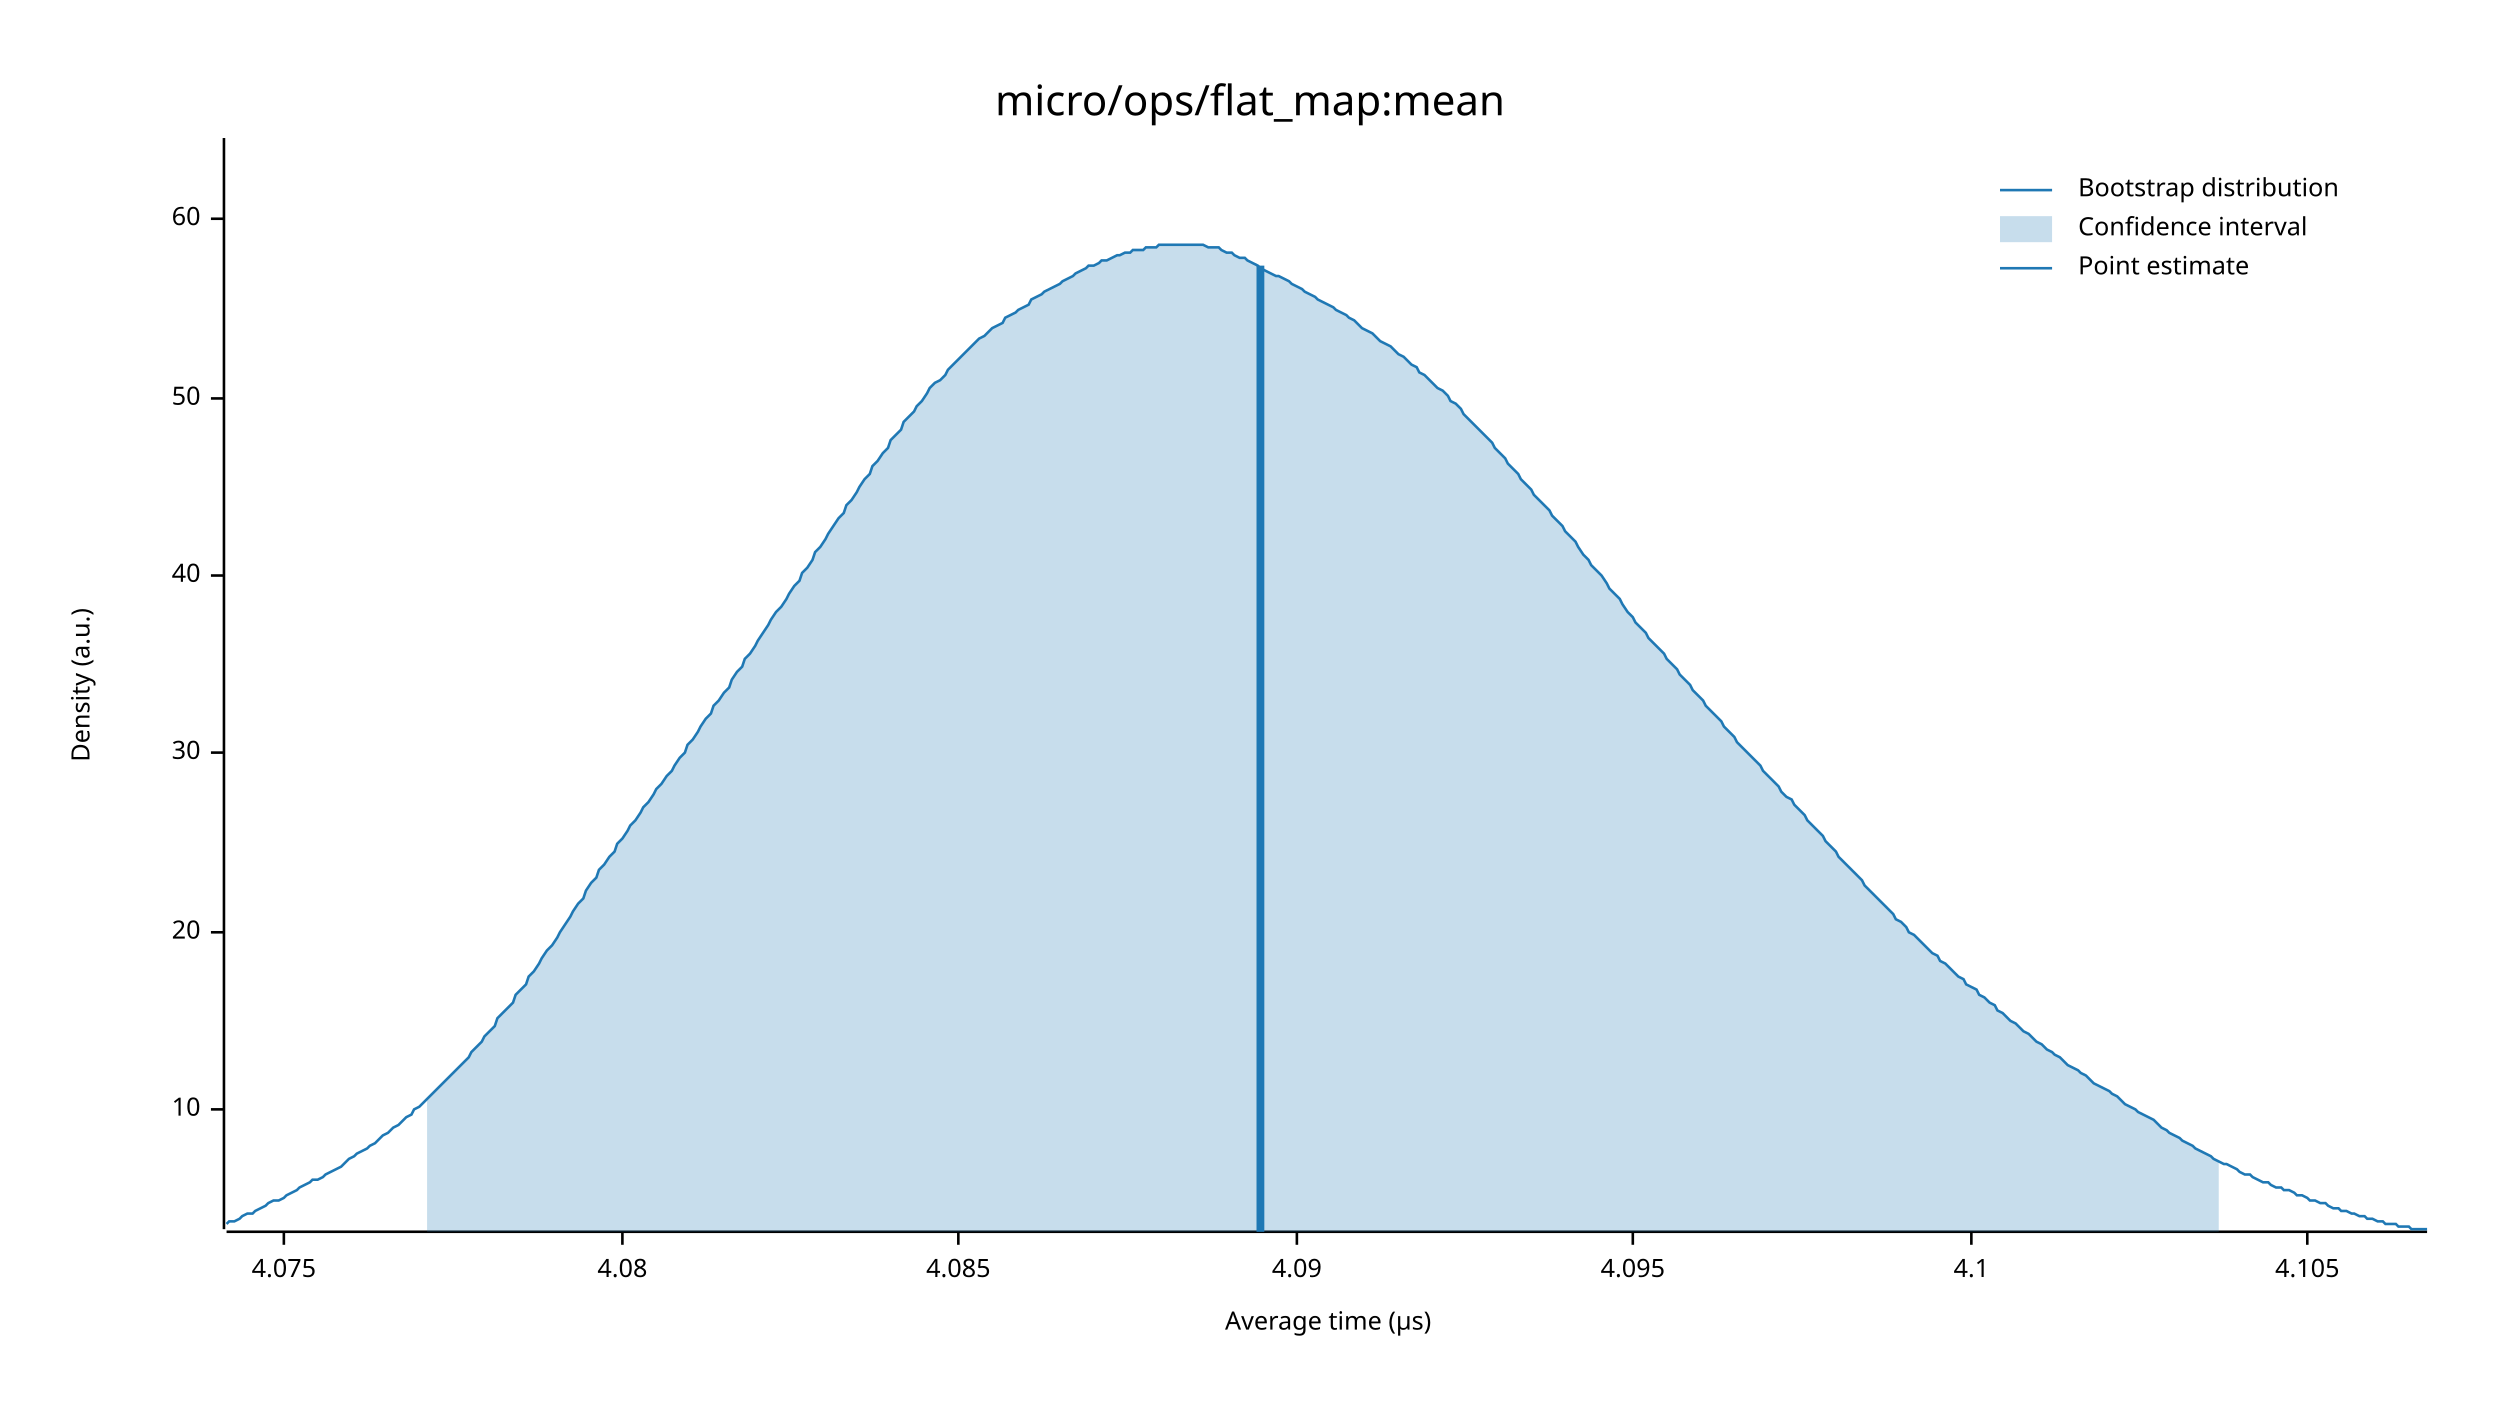
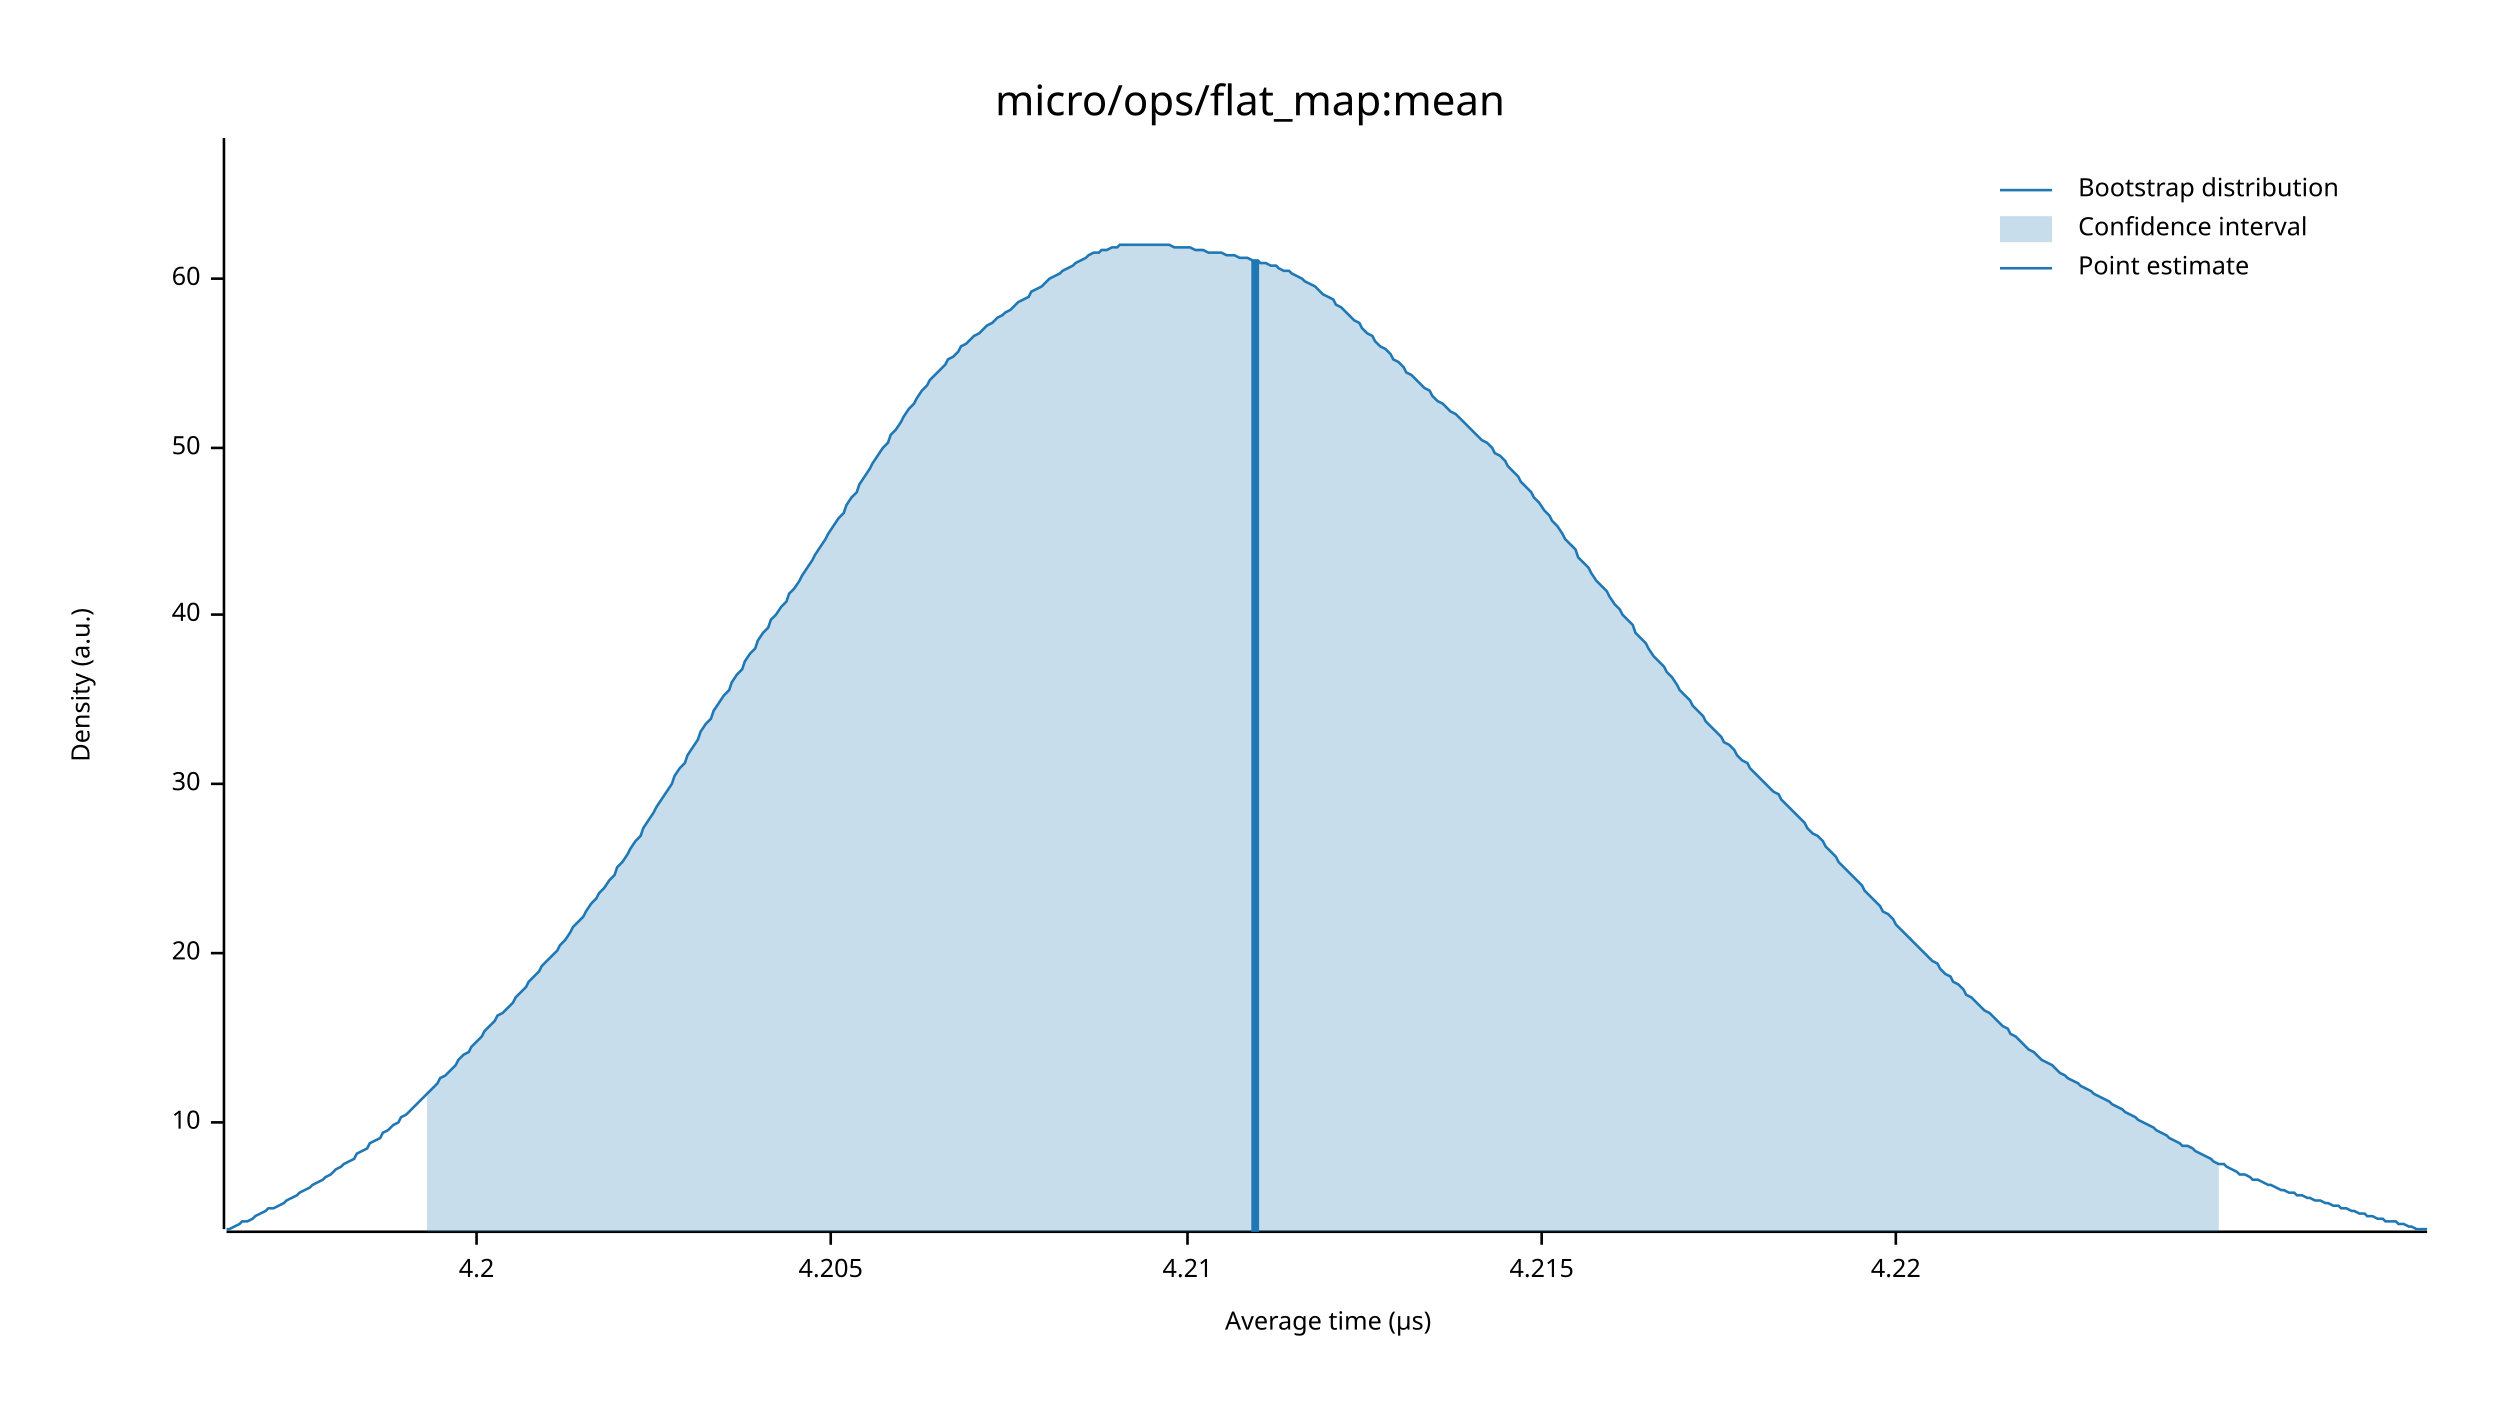
<svg xmlns="http://www.w3.org/2000/svg" width="960" height="540" viewBox="0 0 960 540">
  <text x="480" y="32" dy="0.76em" text-anchor="middle" font-family="sans-serif" font-size="16.129" opacity="1" fill="#000000">
micro/ops/flat_map:mean
</text>
  <text x="27" y="263" dy="0.76em" text-anchor="middle" font-family="sans-serif" font-size="9.677" opacity="1" fill="#000000" transform="rotate(270, 27, 263)">
Density (a.u.)
</text>
  <text x="510" y="513" dy="-0.5ex" text-anchor="middle" font-family="sans-serif" font-size="9.677" opacity="1" fill="#000000">
Average time (µs)
</text>
  <polyline fill="none" opacity="1" stroke="#000000" stroke-width="1" points="86,53 86,472 " />
-   <text x="77" y="426" dy="0.5ex" text-anchor="end" font-family="sans-serif" font-size="9.677" opacity="1" fill="#000000">
+   <text x="77" y="431" dy="0.5ex" text-anchor="end" font-family="sans-serif" font-size="9.677" opacity="1" fill="#000000">
10
</text>
-   <polyline fill="none" opacity="1" stroke="#000000" stroke-width="1" points="81,426 86,426 " />
-   <text x="77" y="358" dy="0.5ex" text-anchor="end" font-family="sans-serif" font-size="9.677" opacity="1" fill="#000000">
+   <polyline fill="none" opacity="1" stroke="#000000" stroke-width="1" points="81,431 86,431 " />
+   <text x="77" y="366" dy="0.5ex" text-anchor="end" font-family="sans-serif" font-size="9.677" opacity="1" fill="#000000">
20
</text>
-   <polyline fill="none" opacity="1" stroke="#000000" stroke-width="1" points="81,358 86,358 " />
-   <text x="77" y="289" dy="0.5ex" text-anchor="end" font-family="sans-serif" font-size="9.677" opacity="1" fill="#000000">
+   <polyline fill="none" opacity="1" stroke="#000000" stroke-width="1" points="81,366 86,366 " />
+   <text x="77" y="301" dy="0.5ex" text-anchor="end" font-family="sans-serif" font-size="9.677" opacity="1" fill="#000000">
30
</text>
-   <polyline fill="none" opacity="1" stroke="#000000" stroke-width="1" points="81,289 86,289 " />
-   <text x="77" y="221" dy="0.5ex" text-anchor="end" font-family="sans-serif" font-size="9.677" opacity="1" fill="#000000">
+   <polyline fill="none" opacity="1" stroke="#000000" stroke-width="1" points="81,301 86,301 " />
+   <text x="77" y="236" dy="0.5ex" text-anchor="end" font-family="sans-serif" font-size="9.677" opacity="1" fill="#000000">
40
</text>
-   <polyline fill="none" opacity="1" stroke="#000000" stroke-width="1" points="81,221 86,221 " />
-   <text x="77" y="153" dy="0.5ex" text-anchor="end" font-family="sans-serif" font-size="9.677" opacity="1" fill="#000000">
+   <polyline fill="none" opacity="1" stroke="#000000" stroke-width="1" points="81,236 86,236 " />
+   <text x="77" y="172" dy="0.5ex" text-anchor="end" font-family="sans-serif" font-size="9.677" opacity="1" fill="#000000">
50
</text>
-   <polyline fill="none" opacity="1" stroke="#000000" stroke-width="1" points="81,153 86,153 " />
-   <text x="77" y="84" dy="0.5ex" text-anchor="end" font-family="sans-serif" font-size="9.677" opacity="1" fill="#000000">
+   <polyline fill="none" opacity="1" stroke="#000000" stroke-width="1" points="81,172 86,172 " />
+   <text x="77" y="107" dy="0.5ex" text-anchor="end" font-family="sans-serif" font-size="9.677" opacity="1" fill="#000000">
60
</text>
-   <polyline fill="none" opacity="1" stroke="#000000" stroke-width="1" points="81,84 86,84 " />
+   <polyline fill="none" opacity="1" stroke="#000000" stroke-width="1" points="81,107 86,107 " />
  <polyline fill="none" opacity="1" stroke="#000000" stroke-width="1" points="87,473 932,473 " />
-   <text x="109" y="483" dy="0.76em" text-anchor="middle" font-family="sans-serif" font-size="9.677" opacity="1" fill="#000000">
- 4.075
+   <text x="183" y="483" dy="0.76em" text-anchor="middle" font-family="sans-serif" font-size="9.677" opacity="1" fill="#000000">
+ 4.2
</text>
-   <polyline fill="none" opacity="1" stroke="#000000" stroke-width="1" points="109,473 109,478 " />
-   <text x="239" y="483" dy="0.76em" text-anchor="middle" font-family="sans-serif" font-size="9.677" opacity="1" fill="#000000">
- 4.08
+   <polyline fill="none" opacity="1" stroke="#000000" stroke-width="1" points="183,473 183,478 " />
+   <text x="319" y="483" dy="0.76em" text-anchor="middle" font-family="sans-serif" font-size="9.677" opacity="1" fill="#000000">
+ 4.205
</text>
-   <polyline fill="none" opacity="1" stroke="#000000" stroke-width="1" points="239,473 239,478 " />
-   <text x="368" y="483" dy="0.76em" text-anchor="middle" font-family="sans-serif" font-size="9.677" opacity="1" fill="#000000">
- 4.085
+   <polyline fill="none" opacity="1" stroke="#000000" stroke-width="1" points="319,473 319,478 " />
+   <text x="456" y="483" dy="0.76em" text-anchor="middle" font-family="sans-serif" font-size="9.677" opacity="1" fill="#000000">
+ 4.21
</text>
-   <polyline fill="none" opacity="1" stroke="#000000" stroke-width="1" points="368,473 368,478 " />
-   <text x="498" y="483" dy="0.76em" text-anchor="middle" font-family="sans-serif" font-size="9.677" opacity="1" fill="#000000">
- 4.09
+   <polyline fill="none" opacity="1" stroke="#000000" stroke-width="1" points="456,473 456,478 " />
+   <text x="592" y="483" dy="0.76em" text-anchor="middle" font-family="sans-serif" font-size="9.677" opacity="1" fill="#000000">
+ 4.215
</text>
-   <polyline fill="none" opacity="1" stroke="#000000" stroke-width="1" points="498,473 498,478 " />
-   <text x="627" y="483" dy="0.76em" text-anchor="middle" font-family="sans-serif" font-size="9.677" opacity="1" fill="#000000">
- 4.095
+   <polyline fill="none" opacity="1" stroke="#000000" stroke-width="1" points="592,473 592,478 " />
+   <text x="728" y="483" dy="0.76em" text-anchor="middle" font-family="sans-serif" font-size="9.677" opacity="1" fill="#000000">
+ 4.22
</text>
-   <polyline fill="none" opacity="1" stroke="#000000" stroke-width="1" points="627,473 627,478 " />
-   <text x="757" y="483" dy="0.76em" text-anchor="middle" font-family="sans-serif" font-size="9.677" opacity="1" fill="#000000">
- 4.1
- </text>
-   <polyline fill="none" opacity="1" stroke="#000000" stroke-width="1" points="757,473 757,478 " />
-   <text x="886" y="483" dy="0.76em" text-anchor="middle" font-family="sans-serif" font-size="9.677" opacity="1" fill="#000000">
- 4.105
- </text>
-   <polyline fill="none" opacity="1" stroke="#000000" stroke-width="1" points="886,473 886,478 " />
-   <polyline fill="none" opacity="1" stroke="#1F78B4" stroke-width="1" points="87,470 88,469 90,469 92,468 93,467 95,466 97,466 98,465 100,464 102,463 103,462 105,461 107,461 109,460 110,459 112,458 114,457 115,456 117,455 119,454 120,453 122,453 124,452 125,451 127,450 129,449 131,448 132,447 134,445 136,444 137,443 139,442 141,441 142,440 144,439 146,437 147,436 149,435 151,433 153,432 154,431 156,429 158,428 159,426 161,425 163,423 164,422 166,420 168,418 169,417 171,415 173,413 175,411 176,410 178,408 180,406 181,404 183,402 185,400 186,398 188,396 190,394 191,391 193,389 195,387 197,385 198,382 200,380 202,378 203,375 205,373 207,370 208,368 210,365 212,363 214,360 215,358 217,355 219,352 220,350 222,347 224,345 225,342 227,339 229,337 230,334 232,332 234,329 236,327 237,324 239,322 241,319 242,317 244,315 246,312 247,310 249,308 251,305 252,303 254,301 256,298 258,296 259,294 261,291 263,289 264,286 266,284 268,281 269,279 271,276 273,274 274,271 276,269 278,266 280,264 281,261 283,258 285,256 286,253 288,251 290,248 291,246 293,243 295,240 296,238 298,235 300,233 302,230 303,228 305,225 307,223 308,220 310,218 312,215 313,212 315,210 317,207 318,205 320,202 322,199 324,197 325,194 327,192 329,189 330,187 332,184 334,182 335,179 337,177 339,174 341,172 342,169 344,167 346,165 347,162 349,160 351,158 352,156 354,154 356,151 357,149 359,147 361,146 363,144 364,142 366,140 368,138 369,137 371,135 373,133 374,132 376,130 378,129 379,128 381,126 383,125 385,124 386,122 388,121 390,120 391,119 393,118 395,117 396,115 398,114 400,113 401,112 403,111 405,110 407,109 408,108 410,107 412,106 413,105 415,104 417,103 418,102 420,102 422,101 423,100 425,100 427,99 429,98 430,98 432,97 434,97 435,96 437,96 439,96 440,95 442,95 444,95 445,94 447,94 449,94 451,94 452,94 454,94 456,94 457,94 459,94 461,94 462,94 464,95 466,95 468,95 469,96 471,97 473,97 474,98 476,99 478,99 479,100 481,101 483,102 484,103 486,104 488,105 490,106 491,106 493,107 495,108 496,109 498,110 500,111 501,112 503,113 505,114 506,115 508,116 510,117 512,118 513,119 515,120 517,121 518,122 520,123 522,125 523,126 525,127 527,128 528,129 530,131 532,132 534,133 535,134 537,136 539,137 540,138 542,140 544,141 545,143 547,144 549,146 550,147 552,149 554,150 556,152 557,154 559,155 561,157 562,159 564,161 566,163 567,164 569,166 571,168 573,170 574,172 576,174 578,176 579,178 581,180 583,182 584,184 586,186 588,188 589,190 591,192 593,194 595,196 596,198 598,200 600,202 601,204 603,206 605,208 606,210 608,213 610,215 611,217 613,219 615,221 617,224 618,226 620,228 622,230 623,232 625,235 627,237 628,239 630,241 632,243 633,245 635,247 637,249 639,251 640,253 642,255 644,257 645,259 647,261 649,263 650,265 652,267 654,269 655,271 657,273 659,275 661,277 662,279 664,281 666,283 667,285 669,287 671,289 672,290 674,292 676,294 677,296 679,298 681,300 683,302 684,304 686,306 688,307 689,309 691,311 693,313 694,315 696,317 698,319 700,321 701,323 703,325 705,327 706,329 708,331 710,333 711,334 713,336 715,338 716,340 718,342 720,344 722,346 723,347 725,349 727,351 728,353 730,354 732,356 733,358 735,359 737,361 738,362 740,364 742,366 744,367 745,369 747,370 749,372 750,373 752,375 754,376 755,378 757,379 759,380 760,382 762,383 764,385 766,386 767,388 769,389 771,391 772,392 774,393 776,395 777,396 779,397 781,399 782,400 784,401 786,403 788,404 789,405 791,406 793,408 794,409 796,410 798,411 799,412 801,413 803,415 804,416 806,417 808,418 810,419 811,420 813,421 815,423 816,424 818,425 820,426 821,427 823,428 825,429 827,430 828,431 830,433 832,434 833,435 835,436 837,437 838,438 840,439 842,440 843,441 845,442 847,443 849,444 850,445 852,446 854,447 855,447 857,448 859,449 860,450 862,451 864,451 865,452 867,453 869,454 871,454 872,455 874,456 876,456 877,457 879,457 881,458 882,459 884,459 886,460 887,461 889,461 891,462 893,462 894,463 896,464 898,464 899,465 901,465 903,466 904,466 906,467 908,467 909,468 911,468 913,469 915,469 916,470 918,470 920,470 921,471 923,471 925,471 926,472 928,472 930,472 932,472 " />
-   <polygon opacity="0.25" fill="#1F78B4" points="164,422 166,420 168,418 169,417 171,415 173,413 175,411 176,410 178,408 180,406 181,404 183,402 185,400 186,398 188,396 190,394 191,391 193,389 195,387 197,385 198,382 200,380 202,378 203,375 205,373 207,370 208,368 210,365 212,363 214,360 215,358 217,355 219,352 220,350 222,347 224,345 225,342 227,339 229,337 230,334 232,332 234,329 236,327 237,324 239,322 241,319 242,317 244,315 246,312 247,310 249,308 251,305 252,303 254,301 256,298 258,296 259,294 261,291 263,289 264,286 266,284 268,281 269,279 271,276 273,274 274,271 276,269 278,266 280,264 281,261 283,258 285,256 286,253 288,251 290,248 291,246 293,243 295,240 296,238 298,235 300,233 302,230 303,228 305,225 307,223 308,220 310,218 312,215 313,212 315,210 317,207 318,205 320,202 322,199 324,197 325,194 327,192 329,189 330,187 332,184 334,182 335,179 337,177 339,174 341,172 342,169 344,167 346,165 347,162 349,160 351,158 352,156 354,154 356,151 357,149 359,147 361,146 363,144 364,142 366,140 368,138 369,137 371,135 373,133 374,132 376,130 378,129 379,128 381,126 383,125 385,124 386,122 388,121 390,120 391,119 393,118 395,117 396,115 398,114 400,113 401,112 403,111 405,110 407,109 408,108 410,107 412,106 413,105 415,104 417,103 418,102 420,102 422,101 423,100 425,100 427,99 429,98 430,98 432,97 434,97 435,96 437,96 439,96 440,95 442,95 444,95 445,94 447,94 449,94 451,94 452,94 454,94 456,94 457,94 459,94 461,94 462,94 464,95 466,95 468,95 469,96 471,97 473,97 474,98 476,99 478,99 479,100 481,101 483,102 484,103 486,104 488,105 490,106 491,106 493,107 495,108 496,109 498,110 500,111 501,112 503,113 505,114 506,115 508,116 510,117 512,118 513,119 515,120 517,121 518,122 520,123 522,125 523,126 525,127 527,128 528,129 530,131 532,132 534,133 535,134 537,136 539,137 540,138 542,140 544,141 545,143 547,144 549,146 550,147 552,149 554,150 556,152 557,154 559,155 561,157 562,159 564,161 566,163 567,164 569,166 571,168 573,170 574,172 576,174 578,176 579,178 581,180 583,182 584,184 586,186 588,188 589,190 591,192 593,194 595,196 596,198 598,200 600,202 601,204 603,206 605,208 606,210 608,213 610,215 611,217 613,219 615,221 617,224 618,226 620,228 622,230 623,232 625,235 627,237 628,239 630,241 632,243 633,245 635,247 637,249 639,251 640,253 642,255 644,257 645,259 647,261 649,263 650,265 652,267 654,269 655,271 657,273 659,275 661,277 662,279 664,281 666,283 667,285 669,287 671,289 672,290 674,292 676,294 677,296 679,298 681,300 683,302 684,304 686,306 688,307 689,309 691,311 693,313 694,315 696,317 698,319 700,321 701,323 703,325 705,327 706,329 708,331 710,333 711,334 713,336 715,338 716,340 718,342 720,344 722,346 723,347 725,349 727,351 728,353 730,354 732,356 733,358 735,359 737,361 738,362 740,364 742,366 744,367 745,369 747,370 749,372 750,373 752,375 754,376 755,378 757,379 759,380 760,382 762,383 764,385 766,386 767,388 769,389 771,391 772,392 774,393 776,395 777,396 779,397 781,399 782,400 784,401 786,403 788,404 789,405 791,406 793,408 794,409 796,410 798,411 799,412 801,413 803,415 804,416 806,417 808,418 810,419 811,420 813,421 815,423 816,424 818,425 820,426 821,427 823,428 825,429 827,430 828,431 830,433 832,434 833,435 835,436 837,437 838,438 840,439 842,440 843,441 845,442 847,443 849,444 850,445 852,446 852,473 164,473 " />
-   <polyline fill="none" opacity="1" stroke="#1F78B4" stroke-width="3" points="484,473 484,102 " />
+   <polyline fill="none" opacity="1" stroke="#000000" stroke-width="1" points="728,473 728,478 " />
+   <polyline fill="none" opacity="1" stroke="#1F78B4" stroke-width="1" points="87,472 88,472 90,471 92,470 93,469 95,469 97,468 98,467 100,466 102,465 103,464 105,464 107,463 109,462 110,461 112,460 114,459 115,458 117,457 119,456 120,455 122,454 124,453 125,452 127,451 129,449 131,448 132,447 134,446 136,445 137,443 139,442 141,441 142,439 144,438 146,437 147,435 149,434 151,432 153,431 154,429 156,428 158,426 159,425 161,423 163,421 164,420 166,418 168,416 169,414 171,413 173,411 175,409 176,407 178,405 180,404 181,402 183,400 185,398 186,396 188,394 190,392 191,390 193,389 195,387 197,385 198,383 200,381 202,379 203,377 205,375 207,373 208,371 210,369 212,367 214,365 215,363 217,361 219,358 220,356 222,354 224,352 225,350 227,347 229,345 230,343 232,341 234,338 236,336 237,333 239,331 241,328 242,326 244,323 246,321 247,318 249,315 251,312 252,310 254,307 256,304 258,301 259,298 261,295 263,293 264,290 266,287 268,284 269,281 271,278 273,276 274,273 276,270 278,267 280,265 281,262 283,259 285,257 286,254 288,251 290,249 291,246 293,243 295,241 296,238 298,236 300,233 302,231 303,228 305,226 307,223 308,221 310,218 312,215 313,213 315,210 317,207 318,205 320,202 322,199 324,197 325,194 327,191 329,189 330,186 332,183 334,180 335,178 337,175 339,172 341,170 342,167 344,165 346,162 347,160 349,157 351,155 352,153 354,150 356,148 357,146 359,144 361,142 363,140 364,138 366,137 368,135 369,133 371,132 373,130 374,129 376,128 378,126 379,125 381,124 383,122 385,121 386,120 388,119 390,117 391,116 393,115 395,114 396,112 398,111 400,110 401,109 403,107 405,106 407,105 408,104 410,103 412,102 413,101 415,100 417,99 418,98 420,97 422,97 423,96 425,96 427,95 429,95 430,94 432,94 434,94 435,94 437,94 439,94 440,94 442,94 444,94 445,94 447,94 449,94 451,95 452,95 454,95 456,95 457,95 459,96 461,96 462,96 464,97 466,97 468,97 469,97 471,98 473,98 474,98 476,99 478,99 479,99 481,100 483,100 484,101 486,101 488,102 490,102 491,103 493,104 495,104 496,105 498,106 500,107 501,108 503,109 505,110 506,111 508,113 510,114 512,115 513,117 515,118 517,120 518,121 520,123 522,124 523,126 525,128 527,129 528,131 530,133 532,134 534,136 535,138 537,139 539,141 540,143 542,144 544,146 545,147 547,149 549,150 550,152 552,154 554,155 556,157 557,158 559,159 561,161 562,162 564,164 566,166 567,167 569,169 571,170 573,172 574,174 576,175 578,177 579,179 581,181 583,183 584,185 586,187 588,189 589,191 591,193 593,196 595,198 596,200 598,202 600,205 601,207 603,209 605,211 606,214 608,216 610,218 611,220 613,223 615,225 617,227 618,229 620,232 622,234 623,236 625,238 627,240 628,243 630,245 632,247 633,249 635,252 637,254 639,256 640,258 642,260 644,263 645,265 647,267 649,269 650,271 652,273 654,275 655,277 657,279 659,281 661,283 662,285 664,286 666,288 667,290 669,292 671,293 672,295 674,297 676,299 677,300 679,302 681,304 683,305 684,307 686,309 688,311 689,312 691,314 693,316 694,318 696,320 698,321 700,323 701,325 703,327 705,329 706,331 708,333 710,335 711,336 713,338 715,340 716,342 718,344 720,346 722,348 723,350 725,351 727,353 728,355 730,357 732,359 733,360 735,362 737,364 738,365 740,367 742,369 744,370 745,372 747,374 749,375 750,377 752,378 754,380 755,382 757,383 759,385 760,386 762,388 764,389 766,391 767,392 769,394 771,395 772,397 774,398 776,400 777,401 779,403 781,404 782,405 784,407 786,408 788,409 789,410 791,412 793,413 794,414 796,415 798,416 799,417 801,418 803,419 804,420 806,421 808,422 810,423 811,424 813,425 815,426 816,427 818,428 820,429 821,430 823,431 825,432 827,433 828,434 830,435 832,436 833,437 835,438 837,439 838,440 840,440 842,441 843,442 845,443 847,444 849,445 850,446 852,447 854,447 855,448 857,449 859,450 860,451 862,451 864,452 865,453 867,453 869,454 871,455 872,455 874,456 876,457 877,457 879,458 881,458 882,459 884,459 886,460 887,460 889,461 891,461 893,462 894,462 896,463 898,463 899,464 901,464 903,465 904,465 906,466 908,466 909,467 911,467 913,468 915,468 916,469 918,469 920,469 921,470 923,470 925,471 926,471 928,472 930,472 932,472 " />
+   <polygon opacity="0.25" fill="#1F78B4" points="164,420 166,418 168,416 169,414 171,413 173,411 175,409 176,407 178,405 180,404 181,402 183,400 185,398 186,396 188,394 190,392 191,390 193,389 195,387 197,385 198,383 200,381 202,379 203,377 205,375 207,373 208,371 210,369 212,367 214,365 215,363 217,361 219,358 220,356 222,354 224,352 225,350 227,347 229,345 230,343 232,341 234,338 236,336 237,333 239,331 241,328 242,326 244,323 246,321 247,318 249,315 251,312 252,310 254,307 256,304 258,301 259,298 261,295 263,293 264,290 266,287 268,284 269,281 271,278 273,276 274,273 276,270 278,267 280,265 281,262 283,259 285,257 286,254 288,251 290,249 291,246 293,243 295,241 296,238 298,236 300,233 302,231 303,228 305,226 307,223 308,221 310,218 312,215 313,213 315,210 317,207 318,205 320,202 322,199 324,197 325,194 327,191 329,189 330,186 332,183 334,180 335,178 337,175 339,172 341,170 342,167 344,165 346,162 347,160 349,157 351,155 352,153 354,150 356,148 357,146 359,144 361,142 363,140 364,138 366,137 368,135 369,133 371,132 373,130 374,129 376,128 378,126 379,125 381,124 383,122 385,121 386,120 388,119 390,117 391,116 393,115 395,114 396,112 398,111 400,110 401,109 403,107 405,106 407,105 408,104 410,103 412,102 413,101 415,100 417,99 418,98 420,97 422,97 423,96 425,96 427,95 429,95 430,94 432,94 434,94 435,94 437,94 439,94 440,94 442,94 444,94 445,94 447,94 449,94 451,95 452,95 454,95 456,95 457,95 459,96 461,96 462,96 464,97 466,97 468,97 469,97 471,98 473,98 474,98 476,99 478,99 479,99 481,100 483,100 484,101 486,101 488,102 490,102 491,103 493,104 495,104 496,105 498,106 500,107 501,108 503,109 505,110 506,111 508,113 510,114 512,115 513,117 515,118 517,120 518,121 520,123 522,124 523,126 525,128 527,129 528,131 530,133 532,134 534,136 535,138 537,139 539,141 540,143 542,144 544,146 545,147 547,149 549,150 550,152 552,154 554,155 556,157 557,158 559,159 561,161 562,162 564,164 566,166 567,167 569,169 571,170 573,172 574,174 576,175 578,177 579,179 581,181 583,183 584,185 586,187 588,189 589,191 591,193 593,196 595,198 596,200 598,202 600,205 601,207 603,209 605,211 606,214 608,216 610,218 611,220 613,223 615,225 617,227 618,229 620,232 622,234 623,236 625,238 627,240 628,243 630,245 632,247 633,249 635,252 637,254 639,256 640,258 642,260 644,263 645,265 647,267 649,269 650,271 652,273 654,275 655,277 657,279 659,281 661,283 662,285 664,286 666,288 667,290 669,292 671,293 672,295 674,297 676,299 677,300 679,302 681,304 683,305 684,307 686,309 688,311 689,312 691,314 693,316 694,318 696,320 698,321 700,323 701,325 703,327 705,329 706,331 708,333 710,335 711,336 713,338 715,340 716,342 718,344 720,346 722,348 723,350 725,351 727,353 728,355 730,357 732,359 733,360 735,362 737,364 738,365 740,367 742,369 744,370 745,372 747,374 749,375 750,377 752,378 754,380 755,382 757,383 759,385 760,386 762,388 764,389 766,391 767,392 769,394 771,395 772,397 774,398 776,400 777,401 779,403 781,404 782,405 784,407 786,408 788,409 789,410 791,412 793,413 794,414 796,415 798,416 799,417 801,418 803,419 804,420 806,421 808,422 810,423 811,424 813,425 815,426 816,427 818,428 820,429 821,430 823,431 825,432 827,433 828,434 830,435 832,436 833,437 835,438 837,439 838,440 840,440 842,441 843,442 845,443 847,444 849,445 850,446 852,447 852,473 164,473 " />
+   <polyline fill="none" opacity="1" stroke="#1F78B4" stroke-width="3" points="482,473 482,100 " />
  <text x="798" y="68" dy="0.76em" text-anchor="start" font-family="sans-serif" font-size="9.677" opacity="1" fill="#000000">
Bootstrap distribution
</text>
  <text x="798" y="83" dy="0.76em" text-anchor="start" font-family="sans-serif" font-size="9.677" opacity="1" fill="#000000">
Confidence interval
</text>
  <text x="798" y="98" dy="0.76em" text-anchor="start" font-family="sans-serif" font-size="9.677" opacity="1" fill="#000000">
Point estimate
</text>
  <polyline fill="none" opacity="1" stroke="#1F78B4" stroke-width="1" points="768,73 788,73 " />
  <rect x="768" y="83" width="20" height="10" opacity="0.25" fill="#1F78B4" stroke="none" />
  <polyline fill="none" opacity="1" stroke="#1F78B4" stroke-width="1" points="768,103 788,103 " />
</svg>
